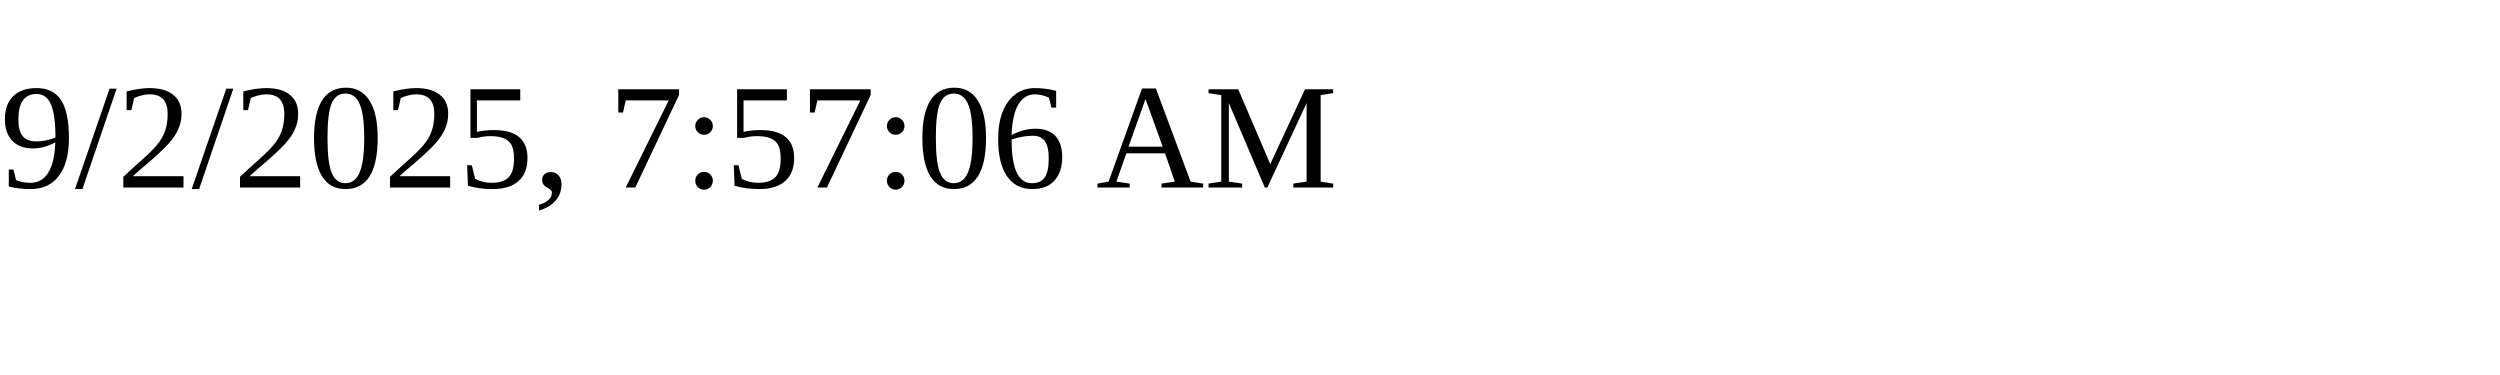
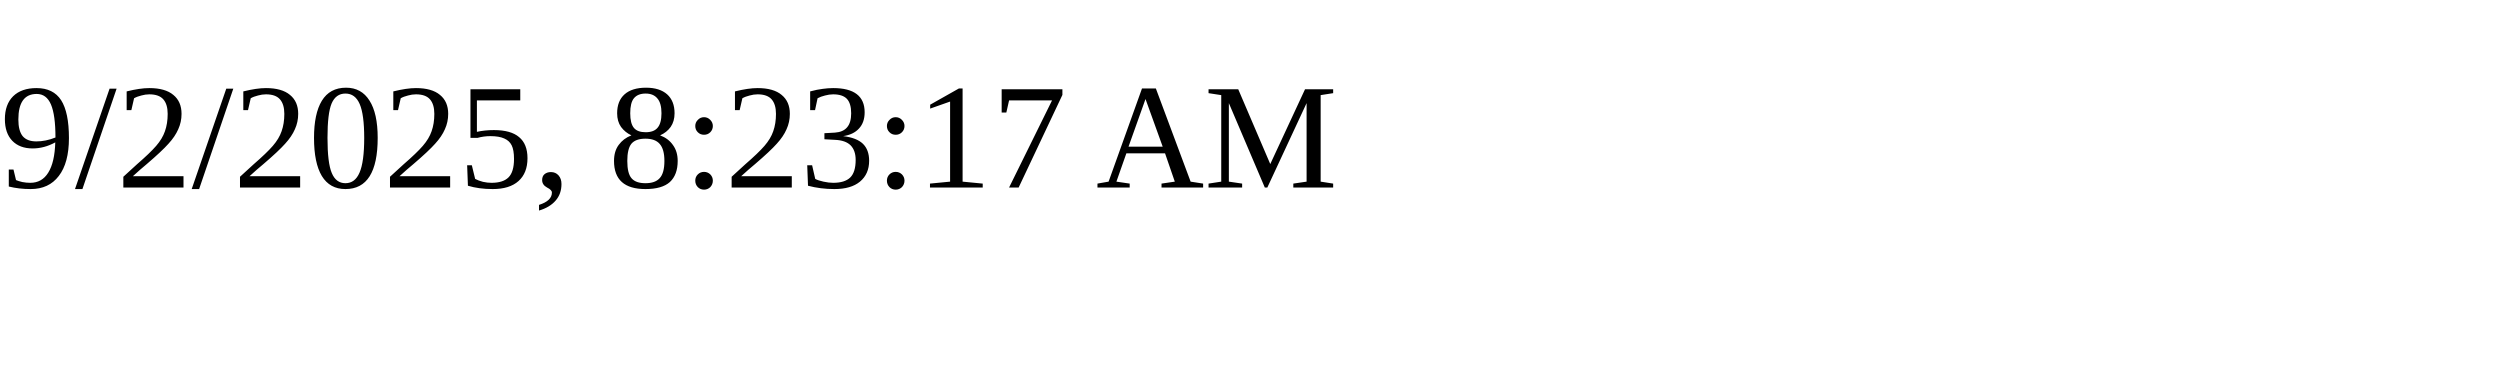
<svg xmlns="http://www.w3.org/2000/svg" height="30" width="200">
-   <text x="0" y="15">9/2/2025, 7:57:06 AM</text>
+   <text x="0" y="15">9/2/2025, 8:23:17 AM</text>
</svg>
